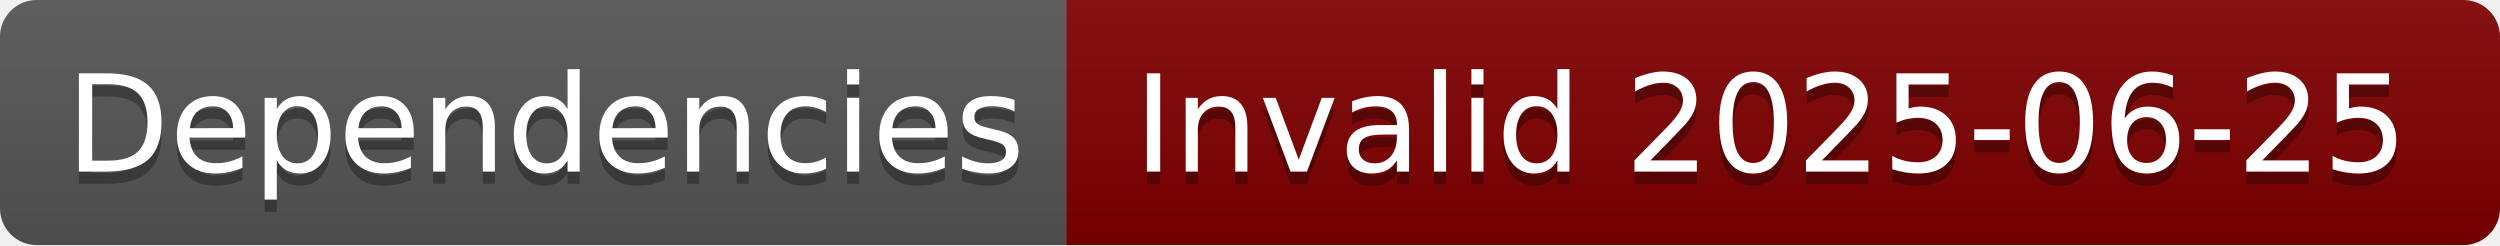
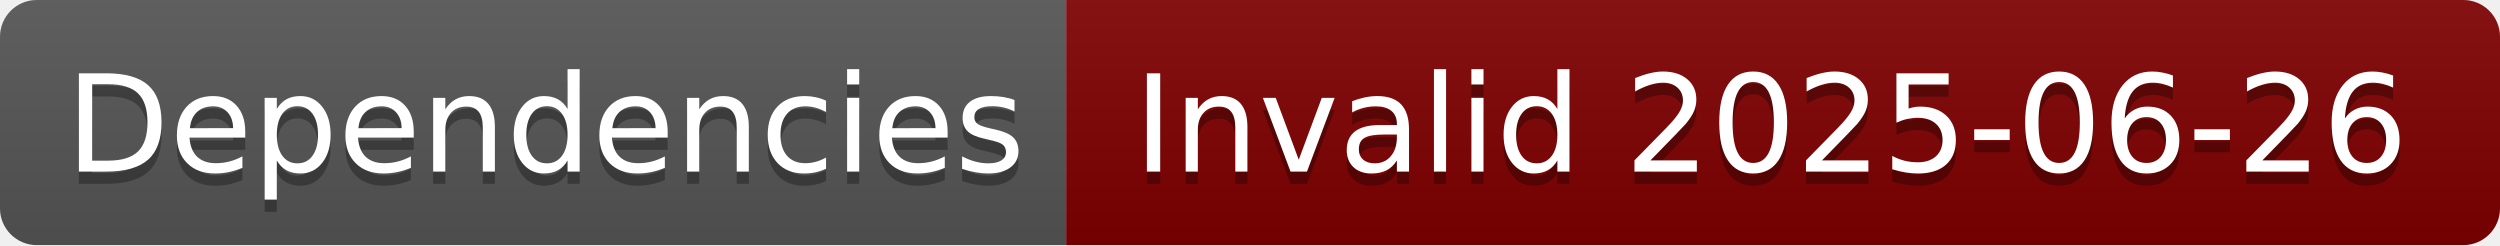
- <svg xmlns="http://www.w3.org/2000/svg" width="204" height="20" role="img" aria-label="Dependencies: Invalid 2025-06-25">
+ <svg xmlns="http://www.w3.org/2000/svg" width="204" height="20" role="img" aria-label="Dependencies: Invalid 2025-06-26">
  <linearGradient id="s" x2="0" y2="100%">
    <stop offset="0" stop-color="#bbb" stop-opacity=".1" />
    <stop offset="1" stop-opacity=".1" />
  </linearGradient>
  <clipPath id="r">
    <rect width="204" height="20" rx="3" fill="#fff" />
  </clipPath>
  <g clip-path="url(#r)">
    <rect width="87" height="20" fill="#555" />
    <rect x="87" width="117" height="20" fill="#800000" />
    <rect width="204" height="20" fill="url(#s)" />
  </g>
  <g fill="#fff" text-anchor="middle" font-family="Verdana,Geneva,DejaVu Sans,sans-serif" text-rendering="geometricPrecision" font-size="110">
    <text aria-hidden="true" x="445" y="150" fill="#010101" fill-opacity=".3" transform="scale(.1)" textLength="770">Dependencies</text>
    <text x="445" y="140" transform="scale(.1)" fill="#fff" textLength="770">Dependencies</text>
-     <text aria-hidden="true" x="1445" y="150" fill="#010101" fill-opacity=".3" transform="scale(.1)" textLength="1070">Invalid 2025-06-25</text>
-     <text x="1445" y="140" transform="scale(.1)" fill="#fff" textLength="1070">Invalid 2025-06-25</text>
+     <text aria-hidden="true" x="1445" y="150" fill="#010101" fill-opacity=".3" transform="scale(.1)" textLength="1070">Invalid 2025-06-26</text>
+     <text x="1445" y="140" transform="scale(.1)" fill="#fff" textLength="1070">Invalid 2025-06-26</text>
  </g>
</svg>
